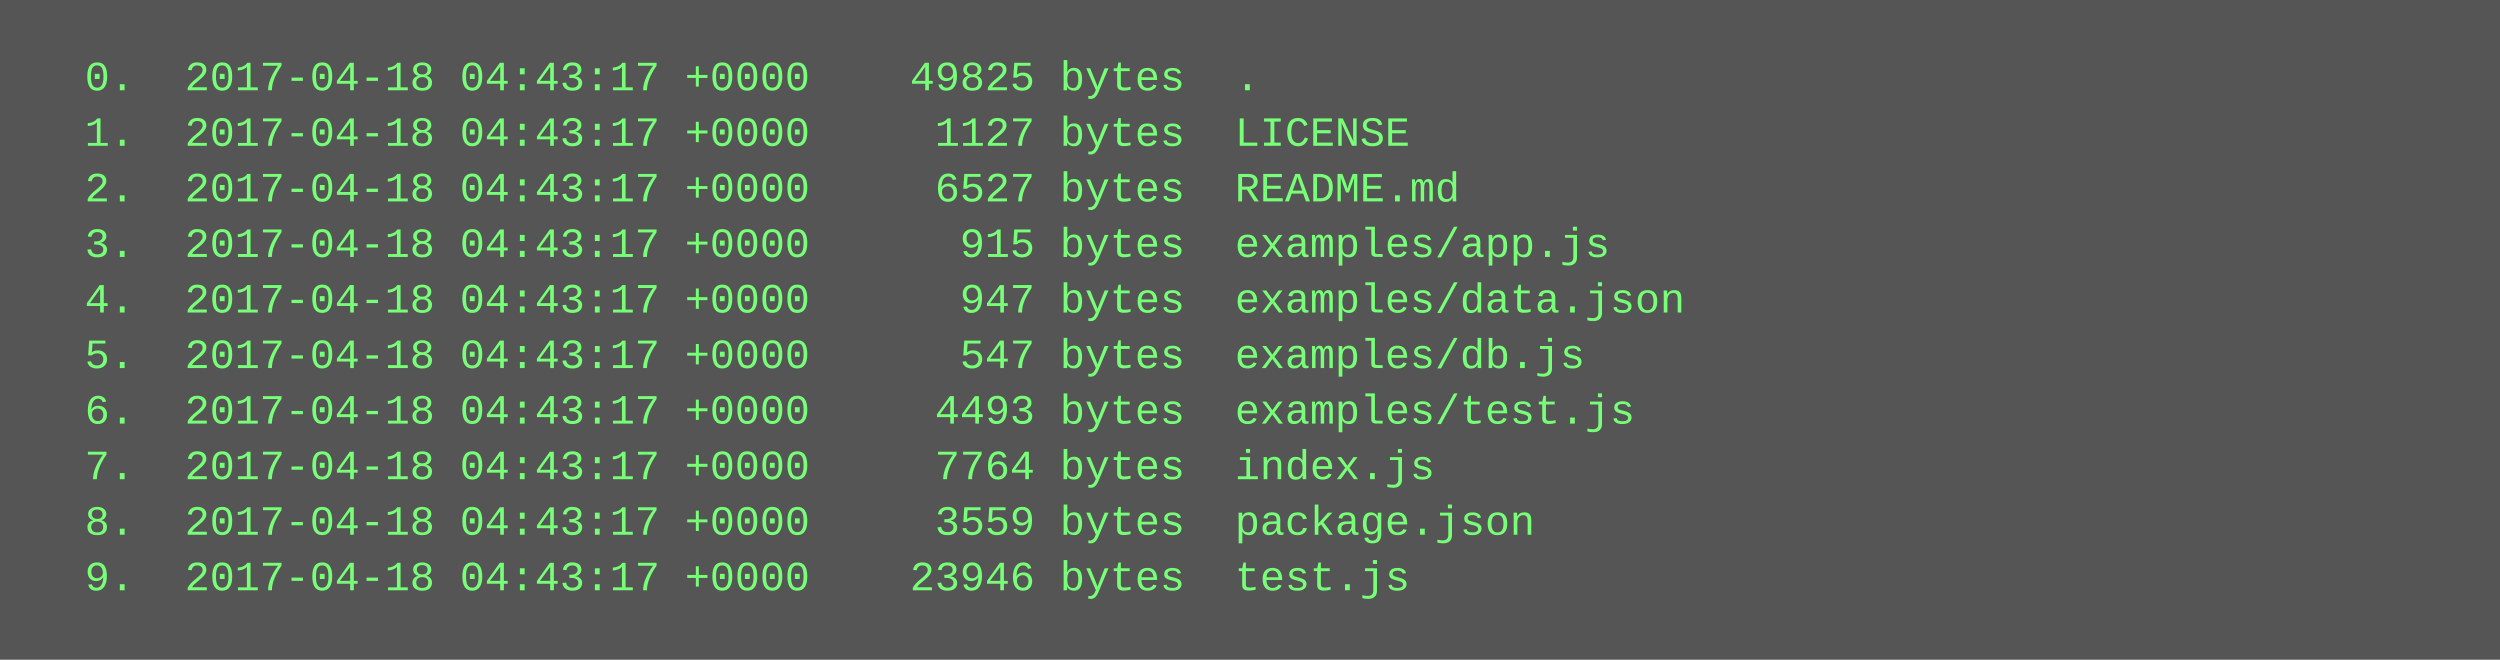
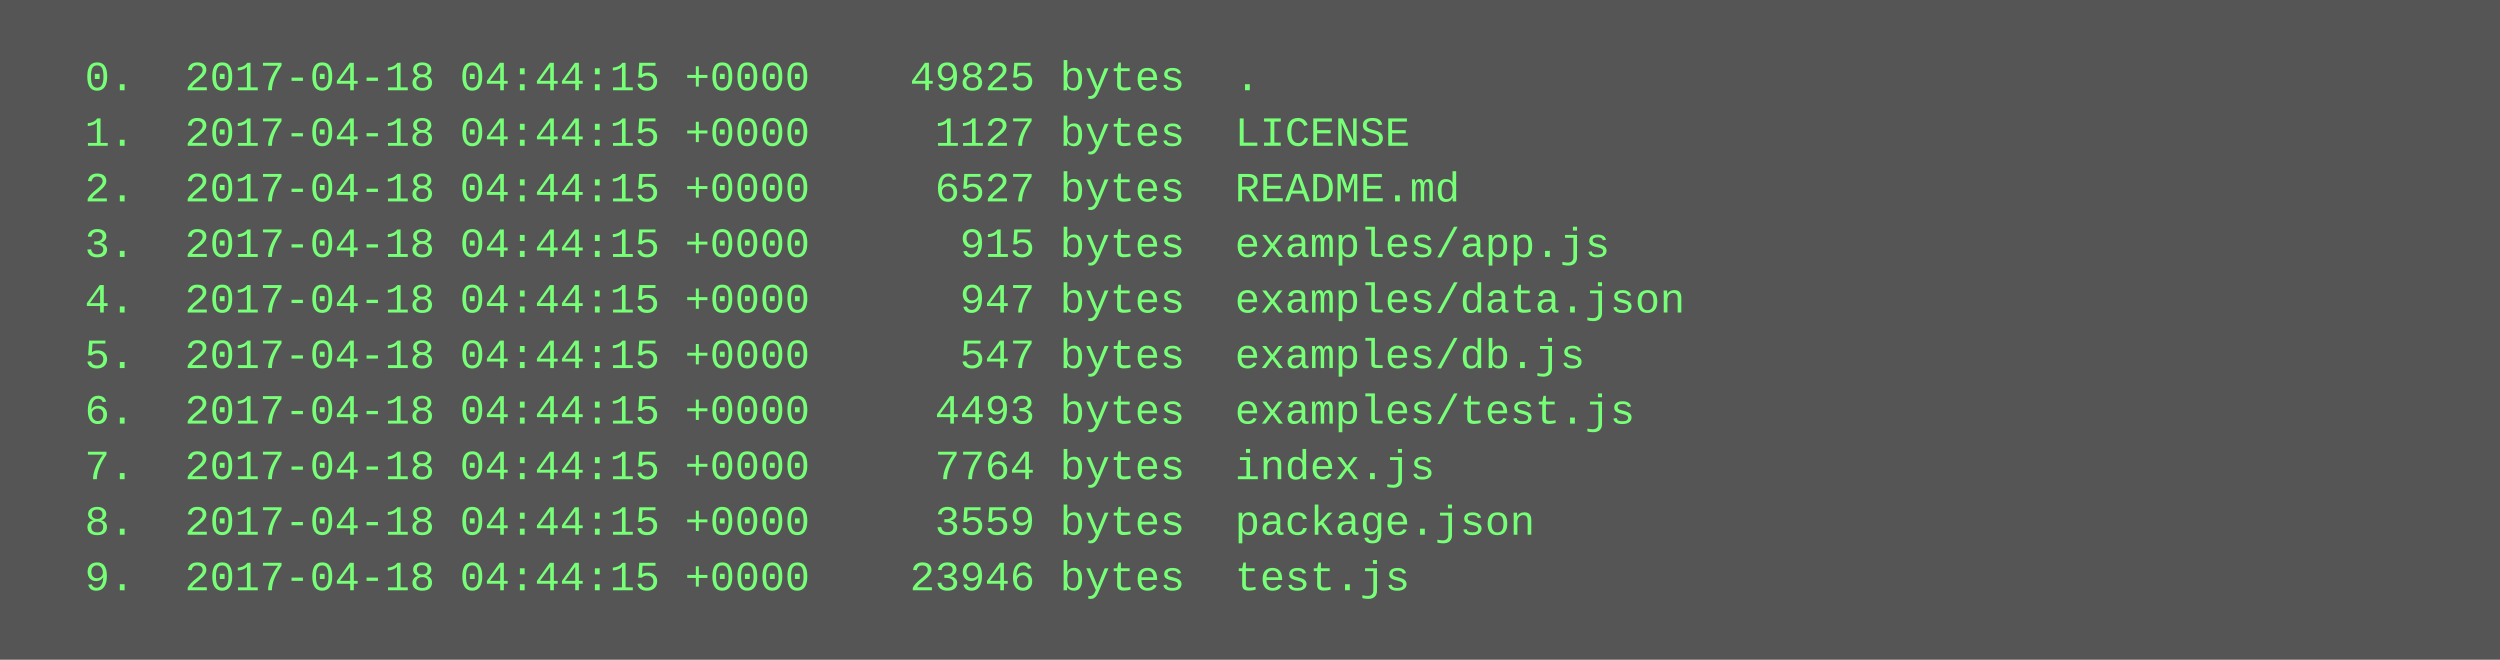
<svg xmlns="http://www.w3.org/2000/svg" height="190" width="720">
  <rect height="190" fill="#555" width="720" />
  <text fill="#7f7" font-family="Courier New" font-size="12" xml:space="preserve">
-     <tspan x="10" y="26">  0.  2017-04-18 04:43:17 +0000    49825 bytes  .</tspan>
-     <tspan x="10" y="42">  1.  2017-04-18 04:43:17 +0000     1127 bytes  LICENSE</tspan>
-     <tspan x="10" y="58">  2.  2017-04-18 04:43:17 +0000     6527 bytes  README.md</tspan>
-     <tspan x="10" y="74">  3.  2017-04-18 04:43:17 +0000      915 bytes  examples/app.js</tspan>
-     <tspan x="10" y="90">  4.  2017-04-18 04:43:17 +0000      947 bytes  examples/data.json</tspan>
-     <tspan x="10" y="106">  5.  2017-04-18 04:43:17 +0000      547 bytes  examples/db.js</tspan>
-     <tspan x="10" y="122">  6.  2017-04-18 04:43:17 +0000     4493 bytes  examples/test.js</tspan>
-     <tspan x="10" y="138">  7.  2017-04-18 04:43:17 +0000     7764 bytes  index.js</tspan>
-     <tspan x="10" y="154">  8.  2017-04-18 04:43:17 +0000     3559 bytes  package.json</tspan>
-     <tspan x="10" y="170">  9.  2017-04-18 04:43:17 +0000    23946 bytes  test.js</tspan>
+     <tspan x="10" y="26">  0.  2017-04-18 04:44:15 +0000    49825 bytes  .</tspan>
+     <tspan x="10" y="42">  1.  2017-04-18 04:44:15 +0000     1127 bytes  LICENSE</tspan>
+     <tspan x="10" y="58">  2.  2017-04-18 04:44:15 +0000     6527 bytes  README.md</tspan>
+     <tspan x="10" y="74">  3.  2017-04-18 04:44:15 +0000      915 bytes  examples/app.js</tspan>
+     <tspan x="10" y="90">  4.  2017-04-18 04:44:15 +0000      947 bytes  examples/data.json</tspan>
+     <tspan x="10" y="106">  5.  2017-04-18 04:44:15 +0000      547 bytes  examples/db.js</tspan>
+     <tspan x="10" y="122">  6.  2017-04-18 04:44:15 +0000     4493 bytes  examples/test.js</tspan>
+     <tspan x="10" y="138">  7.  2017-04-18 04:44:15 +0000     7764 bytes  index.js</tspan>
+     <tspan x="10" y="154">  8.  2017-04-18 04:44:15 +0000     3559 bytes  package.json</tspan>
+     <tspan x="10" y="170">  9.  2017-04-18 04:44:15 +0000    23946 bytes  test.js</tspan>
  </text>
</svg>
